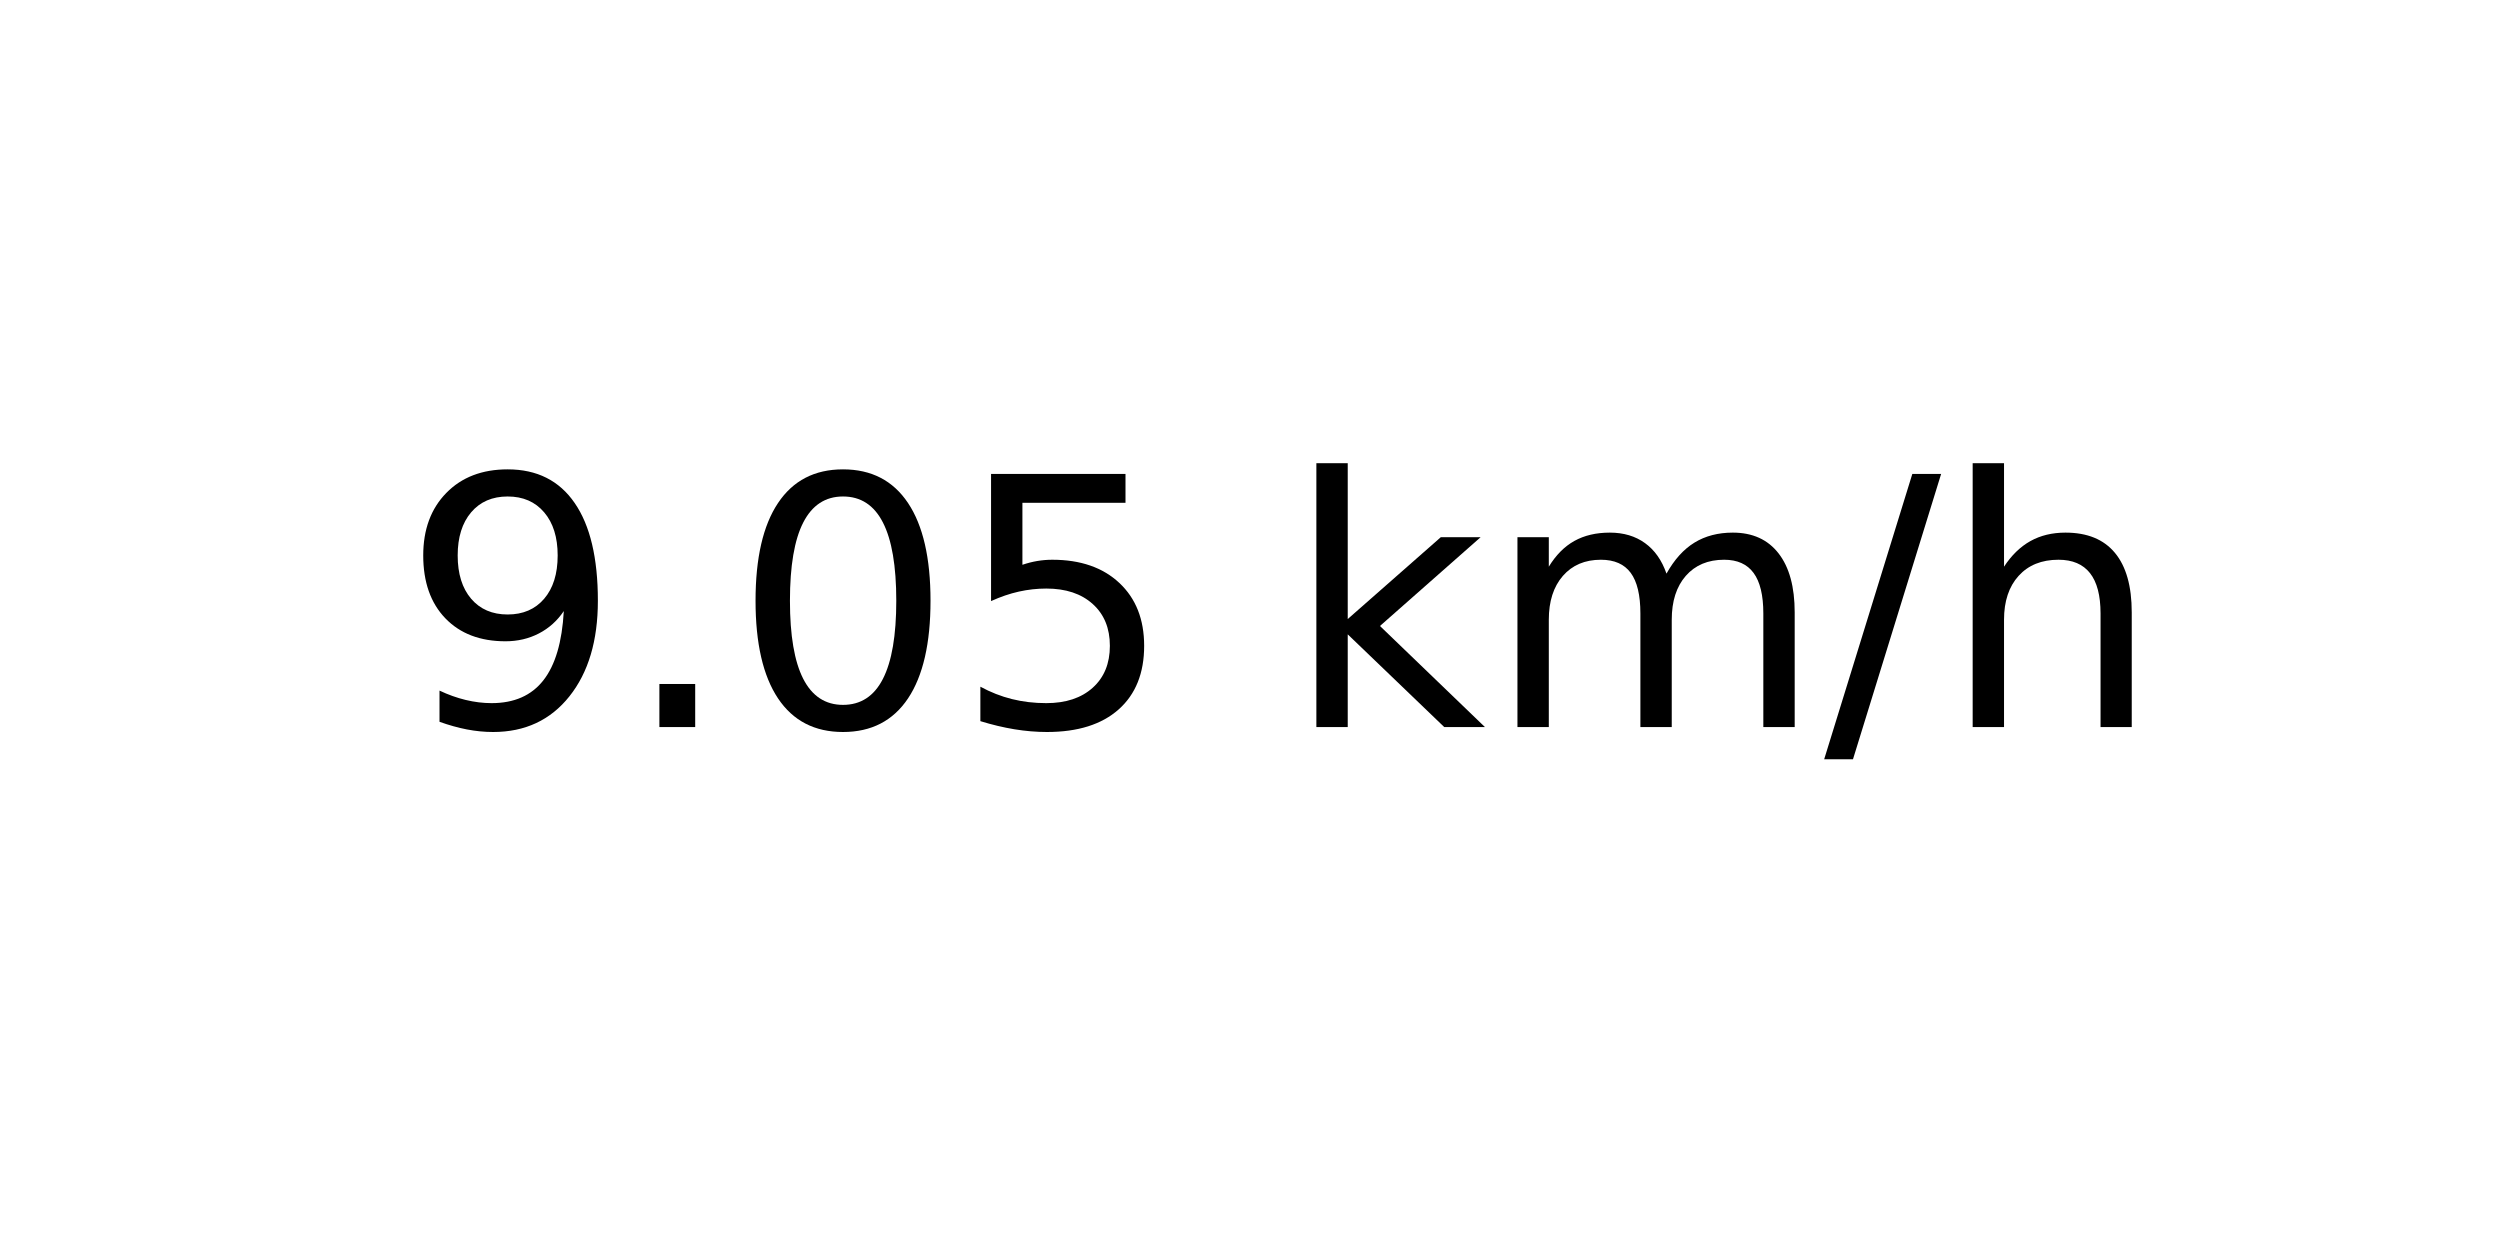
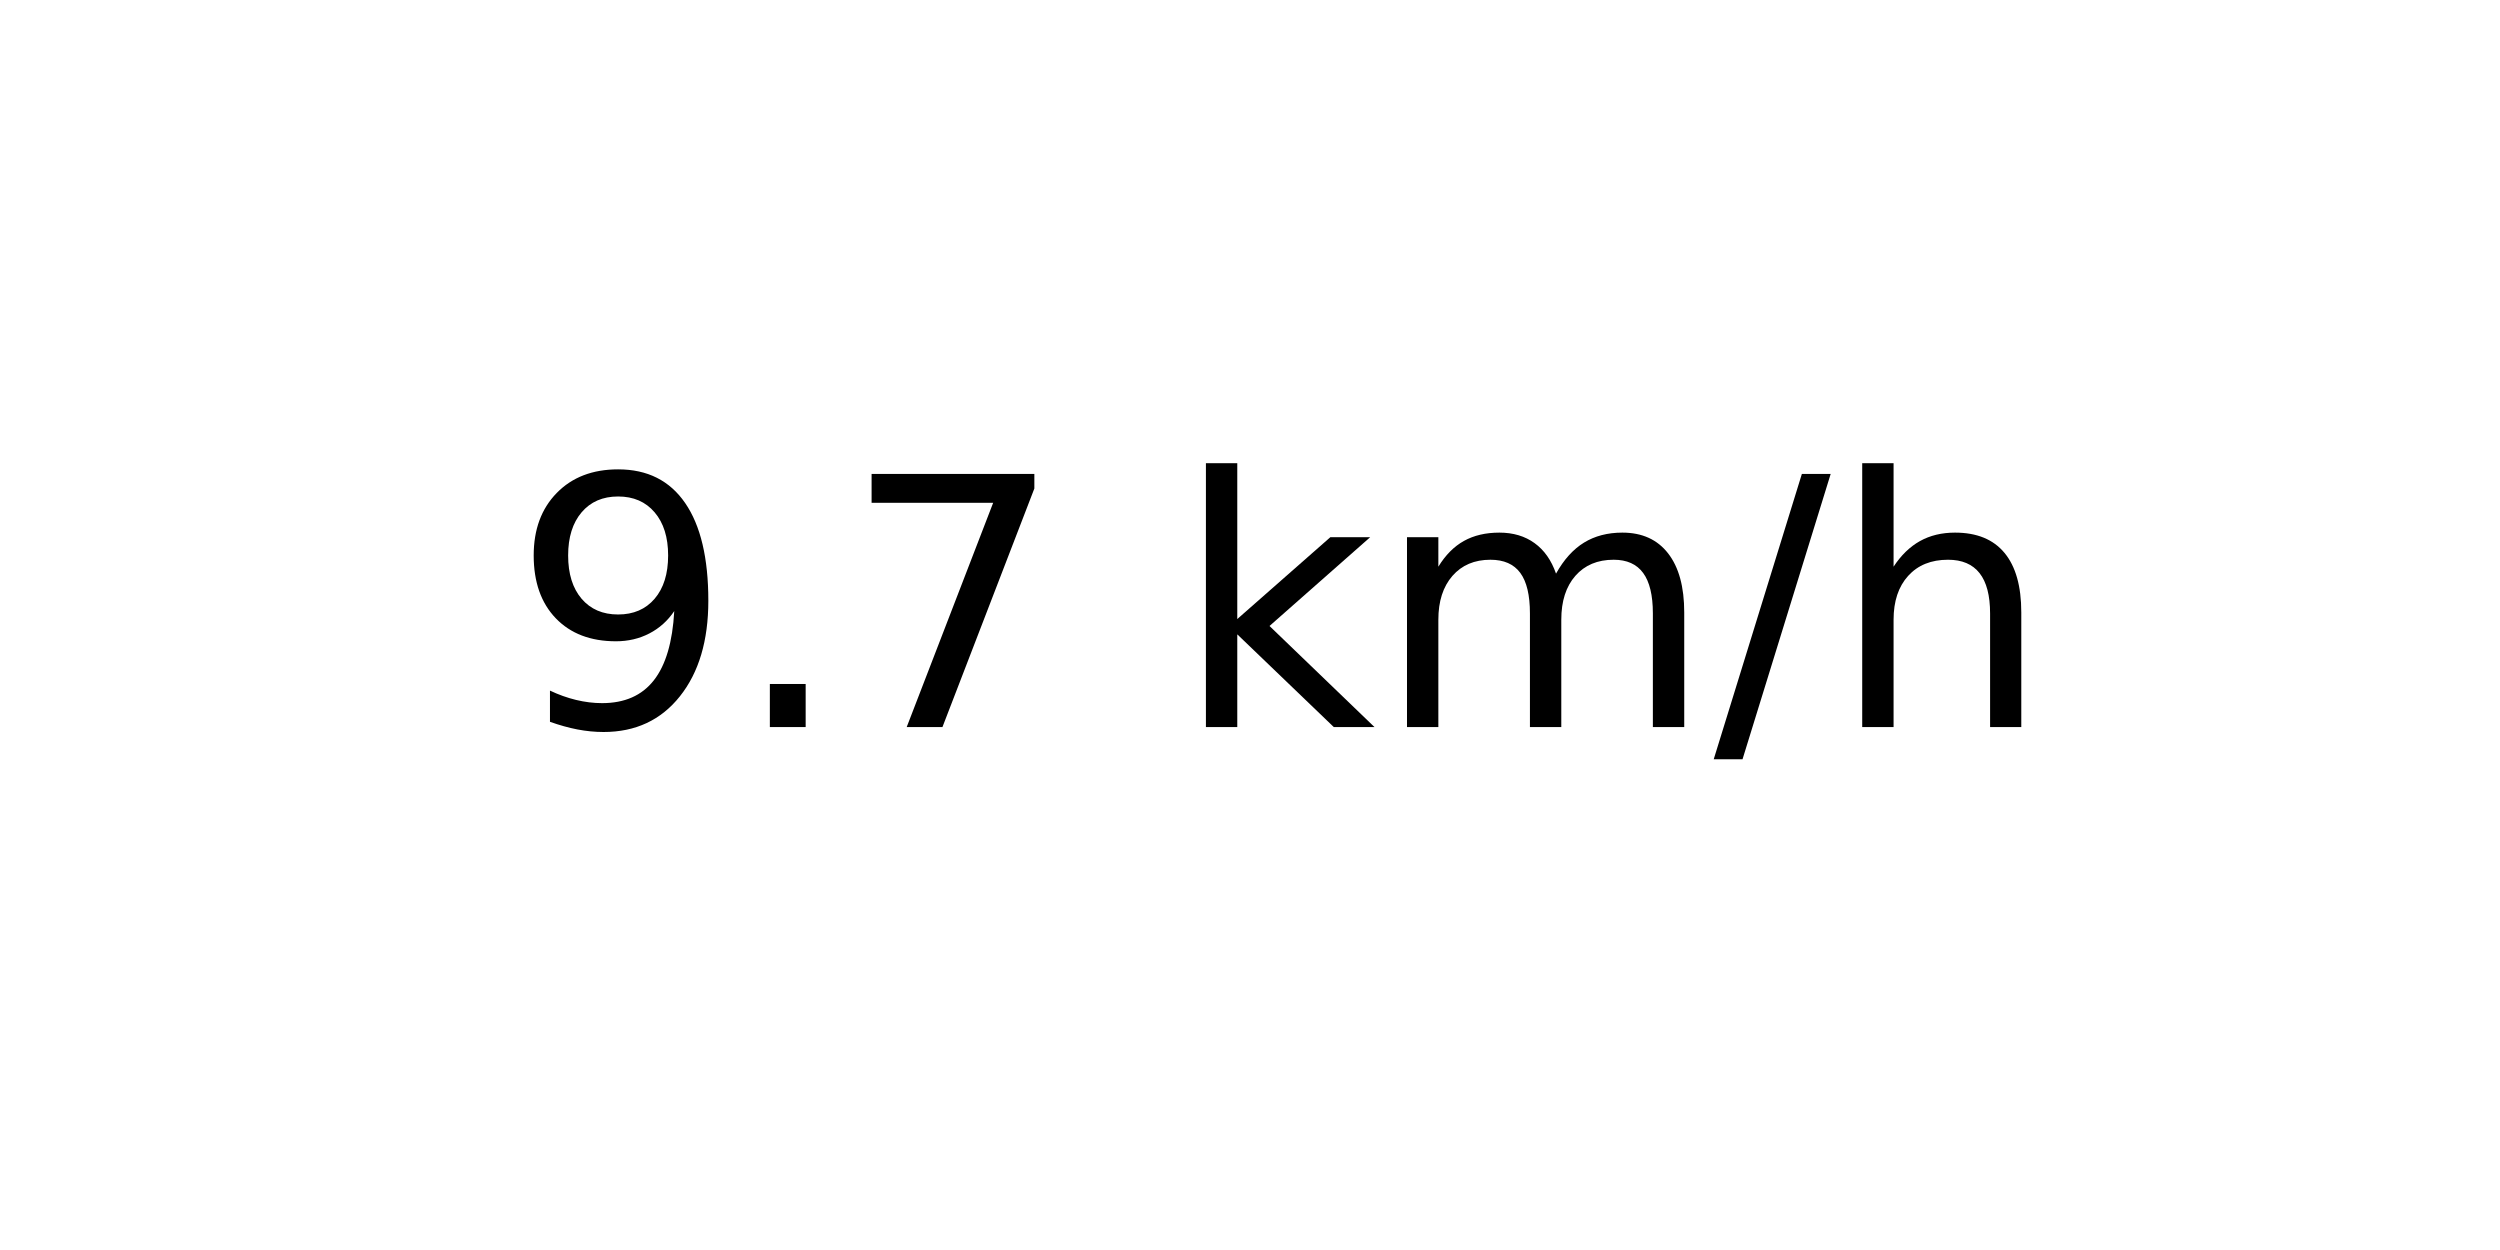
<svg xmlns="http://www.w3.org/2000/svg" xmlns:xlink="http://www.w3.org/1999/xlink" width="72pt" height="36pt" viewBox="0 0 72 36" version="1.1">
  <defs>
    <style type="text/css">*{stroke-linejoin: round; stroke-linecap: butt}</style>
  </defs>
  <g id="figure_1">
    <g id="axes_1">
      <g id="text_1">
-         <g transform="translate(11.55937 20.93937) scale(0.1 -0.1)">
+         <g transform="translate(14.74062 20.93937) scale(0.1 -0.1)">
          <defs>
            <path id="DejaVuSans-39" d="M 703 97  L 703 672  Q 941 559 1184 500  Q 1428 441 1663 441  Q 2288 441 2617 861  Q 2947 1281 2994 2138  Q 2813 1869 2534 1725  Q 2256 1581 1919 1581  Q 1219 1581 811 2004  Q 403 2428 403 3163  Q 403 3881 828 4315  Q 1253 4750 1959 4750  Q 2769 4750 3195 4129  Q 3622 3509 3622 2328  Q 3622 1225 3098 567  Q 2575 -91 1691 -91  Q 1453 -91 1209 -44  Q 966 3 703 97  z M 1959 2075  Q 2384 2075 2632 2365  Q 2881 2656 2881 3163  Q 2881 3666 2632 3958  Q 2384 4250 1959 4250  Q 1534 4250 1286 3958  Q 1038 3666 1038 3163  Q 1038 2656 1286 2365  Q 1534 2075 1959 2075  z " transform="scale(0.015625)" />
            <path id="DejaVuSans-2e" d="M 684 794  L 1344 794  L 1344 0  L 684 0  L 684 794  z " transform="scale(0.015625)" />
-             <path id="DejaVuSans-30" d="M 2034 4250  Q 1547 4250 1301 3770  Q 1056 3291 1056 2328  Q 1056 1369 1301 889  Q 1547 409 2034 409  Q 2525 409 2770 889  Q 3016 1369 3016 2328  Q 3016 3291 2770 3770  Q 2525 4250 2034 4250  z M 2034 4750  Q 2819 4750 3233 4129  Q 3647 3509 3647 2328  Q 3647 1150 3233 529  Q 2819 -91 2034 -91  Q 1250 -91 836 529  Q 422 1150 422 2328  Q 422 3509 836 4129  Q 1250 4750 2034 4750  z " transform="scale(0.015625)" />
-             <path id="DejaVuSans-35" d="M 691 4666  L 3169 4666  L 3169 4134  L 1269 4134  L 1269 2991  Q 1406 3038 1543 3061  Q 1681 3084 1819 3084  Q 2600 3084 3056 2656  Q 3513 2228 3513 1497  Q 3513 744 3044 326  Q 2575 -91 1722 -91  Q 1428 -91 1123 -41  Q 819 9 494 109  L 494 744  Q 775 591 1075 516  Q 1375 441 1709 441  Q 2250 441 2565 725  Q 2881 1009 2881 1497  Q 2881 1984 2565 2268  Q 2250 2553 1709 2553  Q 1456 2553 1204 2497  Q 953 2441 691 2322  L 691 4666  z " transform="scale(0.015625)" />
+             <path id="DejaVuSans-37" d="M 525 4666  L 3525 4666  L 3525 4397  L 1831 0  L 1172 0  L 2766 4134  L 525 4134  L 525 4666  z " transform="scale(0.015625)" />
            <path id="DejaVuSans-20" transform="scale(0.015625)" />
            <path id="DejaVuSans-6b" d="M 581 4863  L 1159 4863  L 1159 1991  L 2875 3500  L 3609 3500  L 1753 1863  L 3688 0  L 2938 0  L 1159 1709  L 1159 0  L 581 0  L 581 4863  z " transform="scale(0.015625)" />
            <path id="DejaVuSans-6d" d="M 3328 2828  Q 3544 3216 3844 3400  Q 4144 3584 4550 3584  Q 5097 3584 5394 3201  Q 5691 2819 5691 2113  L 5691 0  L 5113 0  L 5113 2094  Q 5113 2597 4934 2840  Q 4756 3084 4391 3084  Q 3944 3084 3684 2787  Q 3425 2491 3425 1978  L 3425 0  L 2847 0  L 2847 2094  Q 2847 2600 2669 2842  Q 2491 3084 2119 3084  Q 1678 3084 1418 2786  Q 1159 2488 1159 1978  L 1159 0  L 581 0  L 581 3500  L 1159 3500  L 1159 2956  Q 1356 3278 1631 3431  Q 1906 3584 2284 3584  Q 2666 3584 2933 3390  Q 3200 3197 3328 2828  z " transform="scale(0.015625)" />
            <path id="DejaVuSans-2f" d="M 1625 4666  L 2156 4666  L 531 -594  L 0 -594  L 1625 4666  z " transform="scale(0.015625)" />
            <path id="DejaVuSans-68" d="M 3513 2113  L 3513 0  L 2938 0  L 2938 2094  Q 2938 2591 2744 2837  Q 2550 3084 2163 3084  Q 1697 3084 1428 2787  Q 1159 2491 1159 1978  L 1159 0  L 581 0  L 581 4863  L 1159 4863  L 1159 2956  Q 1366 3272 1645 3428  Q 1925 3584 2291 3584  Q 2894 3584 3203 3211  Q 3513 2838 3513 2113  z " transform="scale(0.015625)" />
          </defs>
          <use xlink:href="#DejaVuSans-39" />
          <use xlink:href="#DejaVuSans-2e" x="63.623" />
-           <use xlink:href="#DejaVuSans-30" x="95.41" />
-           <use xlink:href="#DejaVuSans-35" x="159.033" />
-           <use xlink:href="#DejaVuSans-20" x="222.656" />
-           <use xlink:href="#DejaVuSans-6b" x="254.443" />
-           <use xlink:href="#DejaVuSans-6d" x="312.354" />
-           <use xlink:href="#DejaVuSans-2f" x="409.766" />
-           <use xlink:href="#DejaVuSans-68" x="443.457" />
+           <use xlink:href="#DejaVuSans-37" x="95.41" />
+           <use xlink:href="#DejaVuSans-20" x="159.033" />
+           <use xlink:href="#DejaVuSans-6b" x="190.82" />
+           <use xlink:href="#DejaVuSans-6d" x="248.73" />
+           <use xlink:href="#DejaVuSans-2f" x="346.143" />
+           <use xlink:href="#DejaVuSans-68" x="379.834" />
        </g>
      </g>
    </g>
  </g>
</svg>
